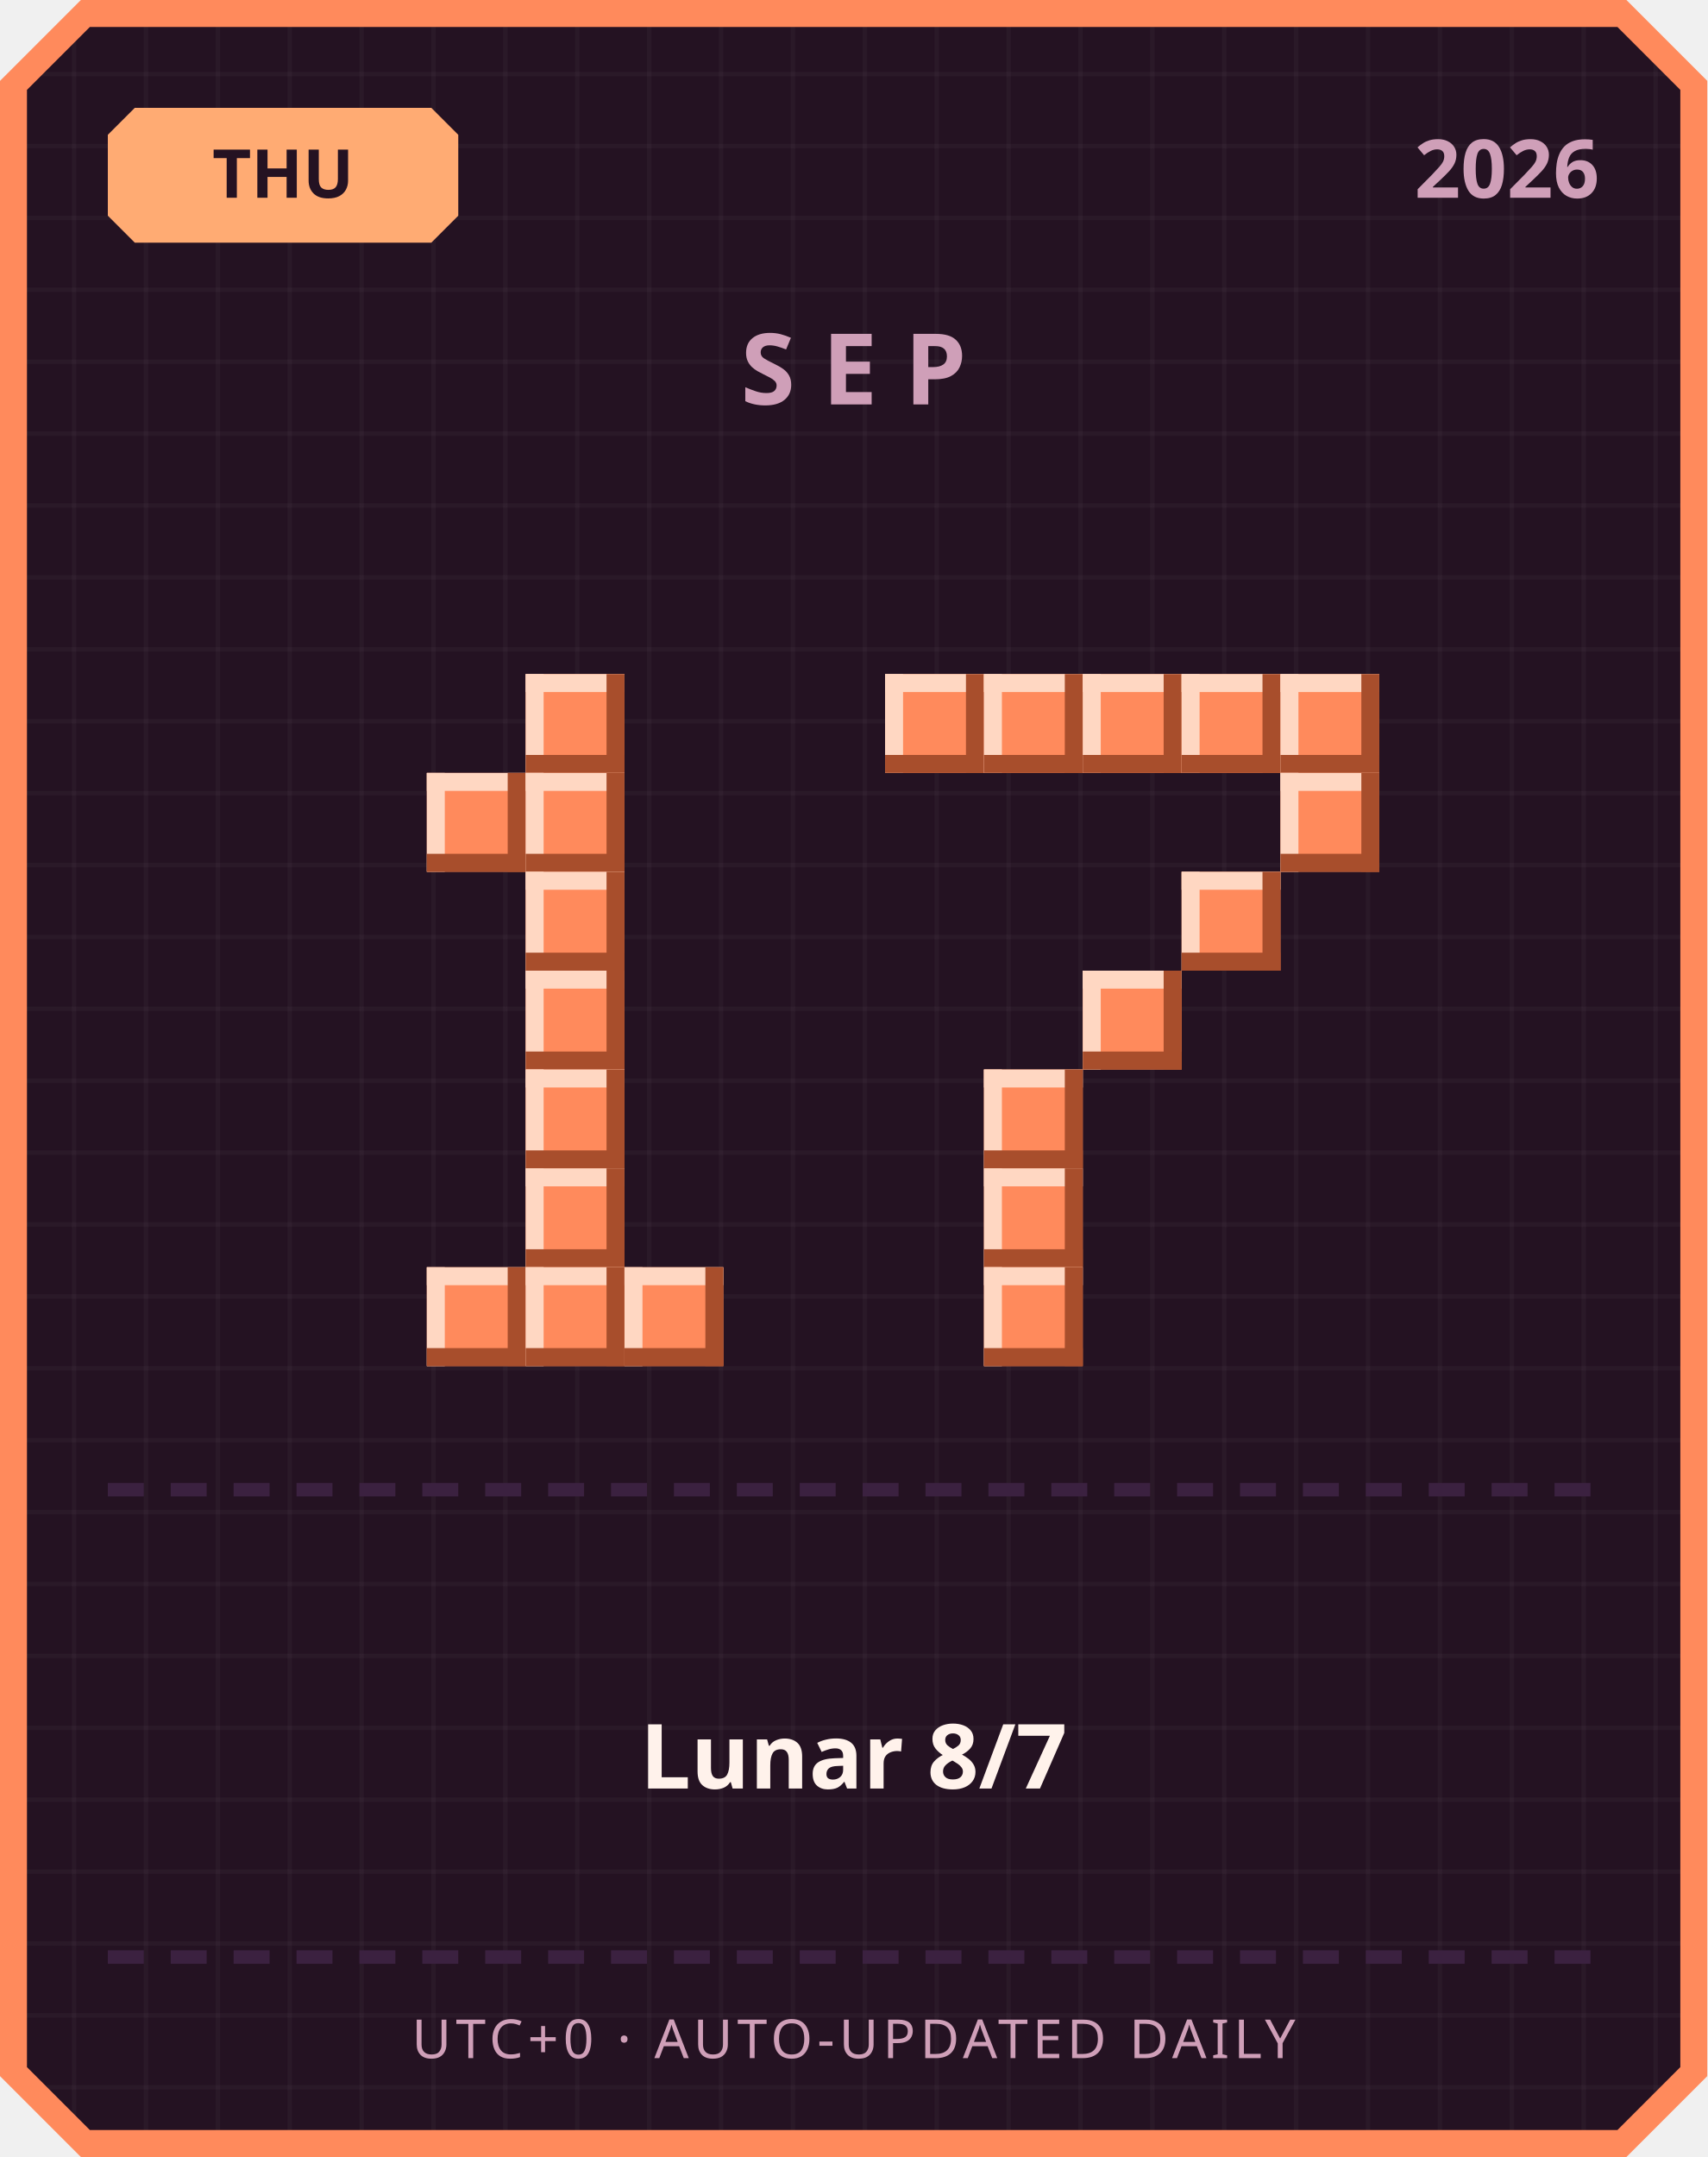
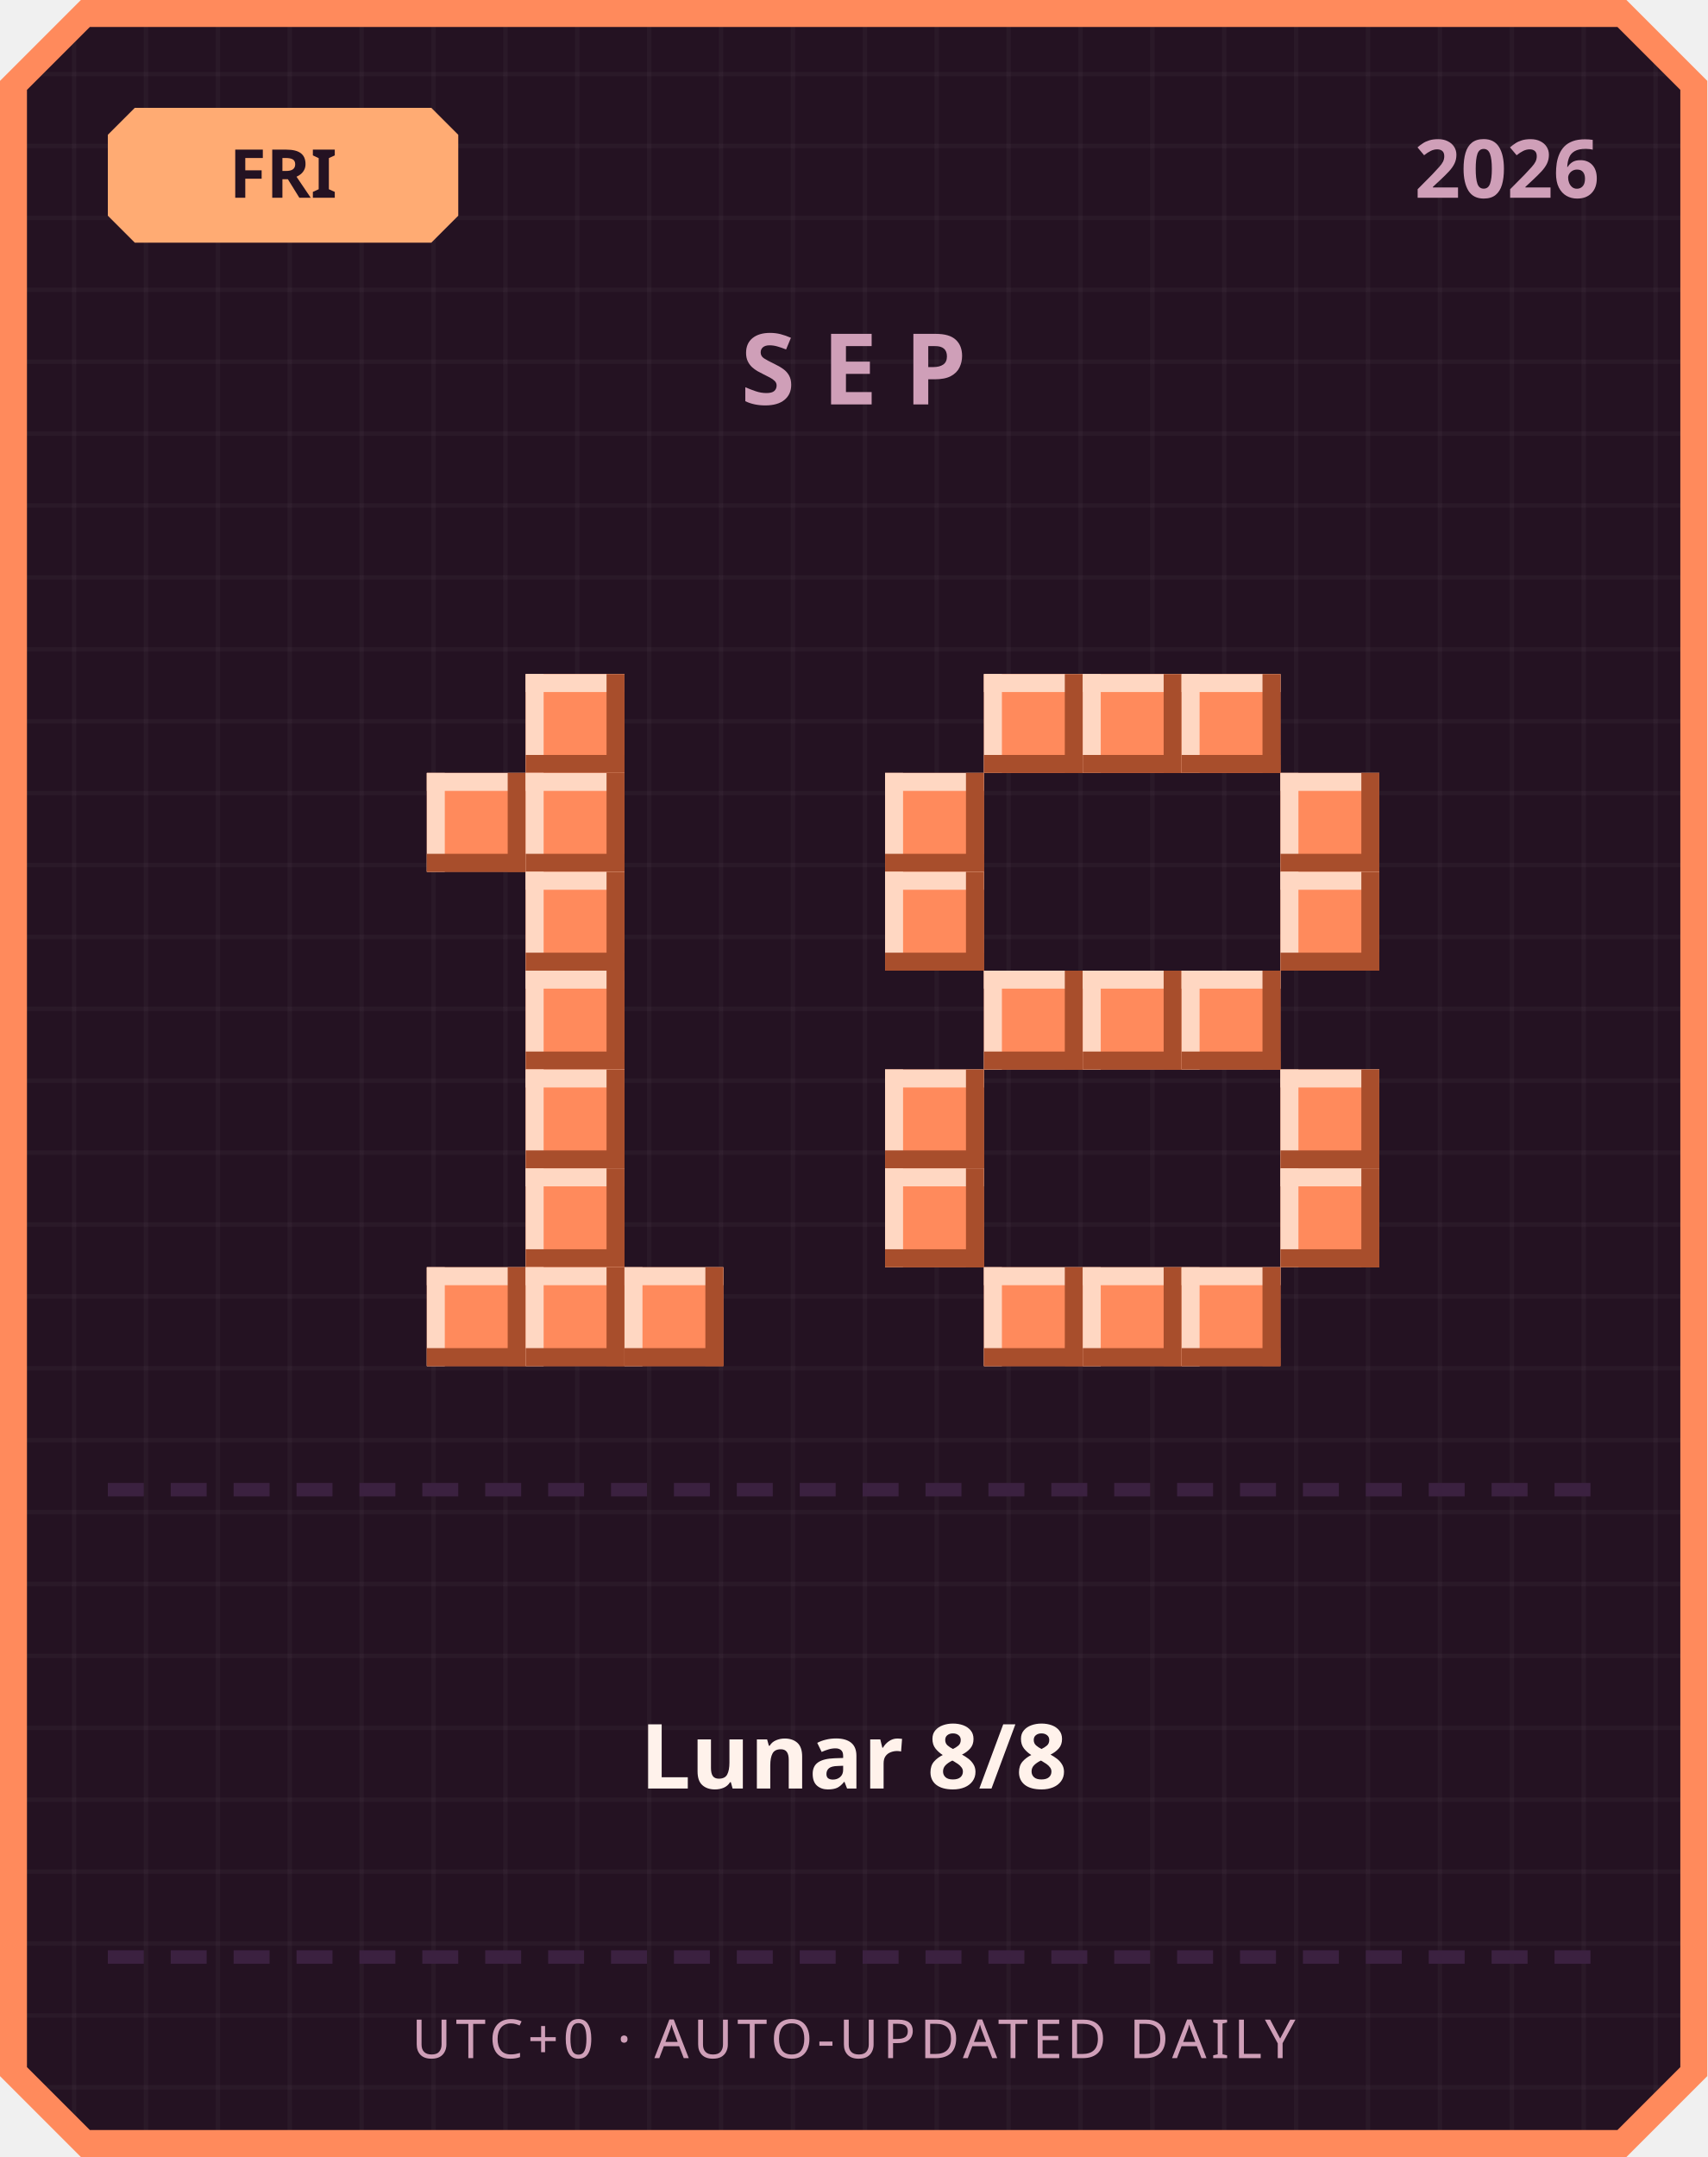
<svg xmlns="http://www.w3.org/2000/svg" width="380" height="480" viewBox="0 0 380 480">
  <defs>
    <pattern id="grid" width="16" height="16" patternUnits="userSpaceOnUse">
      <rect width="16" height="16" fill="#241222" />
      <rect width="1" height="16" fill="#ffffff" opacity="0.03" />
      <rect width="16" height="1" fill="#ffffff" opacity="0.03" />
    </pattern>
  </defs>
  <path d="M 18,0 L 362,0 L 380,18 L 380,462 L 362,480 L 18,480 L 0,462 L 0,18 Z" fill="#ff8a5c" />
  <path d="M 20,6 L 360,6 L 374,20 L 374,460 L 360,474 L 20,474 L 6,460 L 6,20 Z" fill="url(#grid)" />
  <path d="M 30,24 L 96,24 L 102,30 L 102,48 L 96,54 L 30,54 L 24,48 L 24,30 Z" fill="#ffab73" />
-   <text x="63" y="44" text-anchor="middle" font-family="'Segoe UI', sans-serif" font-size="15" font-weight="700" fill="#241222">THU</text>
+   <text x="63" y="44" text-anchor="middle" font-family="'Segoe UI', sans-serif" font-size="15" font-weight="700" fill="#241222">FRI</text>
  <text x="356" y="44" text-anchor="end" font-family="'Segoe UI', sans-serif" font-size="18" font-weight="700" fill="#cf9fb8">2026</text>
  <text x="190" y="90" text-anchor="middle" font-family="'Segoe UI', sans-serif" font-size="22" font-weight="700" letter-spacing="6" fill="#cf9fb8">SEP</text>
  <rect x="117" y="150" width="22" height="22" fill="#ff8a5c" />
  <rect x="117" y="150" width="22" height="4" fill="#ffd7c2" />
  <rect x="117" y="150" width="4" height="22" fill="#ffd7c2" />
  <rect x="117" y="168" width="22" height="4" fill="#a84e2c" />
  <rect x="135" y="150" width="4" height="22" fill="#a84e2c" />
  <rect x="95" y="172" width="22" height="22" fill="#ff8a5c" />
  <rect x="95" y="172" width="22" height="4" fill="#ffd7c2" />
  <rect x="95" y="172" width="4" height="22" fill="#ffd7c2" />
  <rect x="95" y="190" width="22" height="4" fill="#a84e2c" />
  <rect x="113" y="172" width="4" height="22" fill="#a84e2c" />
  <rect x="117" y="172" width="22" height="22" fill="#ff8a5c" />
  <rect x="117" y="172" width="22" height="4" fill="#ffd7c2" />
  <rect x="117" y="172" width="4" height="22" fill="#ffd7c2" />
  <rect x="117" y="190" width="22" height="4" fill="#a84e2c" />
  <rect x="135" y="172" width="4" height="22" fill="#a84e2c" />
  <rect x="117" y="194" width="22" height="22" fill="#ff8a5c" />
  <rect x="117" y="194" width="22" height="4" fill="#ffd7c2" />
  <rect x="117" y="194" width="4" height="22" fill="#ffd7c2" />
  <rect x="117" y="212" width="22" height="4" fill="#a84e2c" />
  <rect x="135" y="194" width="4" height="22" fill="#a84e2c" />
  <rect x="117" y="216" width="22" height="22" fill="#ff8a5c" />
  <rect x="117" y="216" width="22" height="4" fill="#ffd7c2" />
  <rect x="117" y="216" width="4" height="22" fill="#ffd7c2" />
  <rect x="117" y="234" width="22" height="4" fill="#a84e2c" />
  <rect x="135" y="216" width="4" height="22" fill="#a84e2c" />
  <rect x="117" y="238" width="22" height="22" fill="#ff8a5c" />
  <rect x="117" y="238" width="22" height="4" fill="#ffd7c2" />
  <rect x="117" y="238" width="4" height="22" fill="#ffd7c2" />
  <rect x="117" y="256" width="22" height="4" fill="#a84e2c" />
  <rect x="135" y="238" width="4" height="22" fill="#a84e2c" />
  <rect x="117" y="260" width="22" height="22" fill="#ff8a5c" />
  <rect x="117" y="260" width="22" height="4" fill="#ffd7c2" />
  <rect x="117" y="260" width="4" height="22" fill="#ffd7c2" />
  <rect x="117" y="278" width="22" height="4" fill="#a84e2c" />
  <rect x="135" y="260" width="4" height="22" fill="#a84e2c" />
  <rect x="95" y="282" width="22" height="22" fill="#ff8a5c" />
  <rect x="95" y="282" width="22" height="4" fill="#ffd7c2" />
  <rect x="95" y="282" width="4" height="22" fill="#ffd7c2" />
  <rect x="95" y="300" width="22" height="4" fill="#a84e2c" />
  <rect x="113" y="282" width="4" height="22" fill="#a84e2c" />
  <rect x="117" y="282" width="22" height="22" fill="#ff8a5c" />
  <rect x="117" y="282" width="22" height="4" fill="#ffd7c2" />
  <rect x="117" y="282" width="4" height="22" fill="#ffd7c2" />
  <rect x="117" y="300" width="22" height="4" fill="#a84e2c" />
  <rect x="135" y="282" width="4" height="22" fill="#a84e2c" />
  <rect x="139" y="282" width="22" height="22" fill="#ff8a5c" />
  <rect x="139" y="282" width="22" height="4" fill="#ffd7c2" />
  <rect x="139" y="282" width="4" height="22" fill="#ffd7c2" />
  <rect x="139" y="300" width="22" height="4" fill="#a84e2c" />
  <rect x="157" y="282" width="4" height="22" fill="#a84e2c" />
-   <rect x="197" y="150" width="22" height="22" fill="#ff8a5c" />
-   <rect x="197" y="150" width="22" height="4" fill="#ffd7c2" />
-   <rect x="197" y="150" width="4" height="22" fill="#ffd7c2" />
-   <rect x="197" y="168" width="22" height="4" fill="#a84e2c" />
-   <rect x="215" y="150" width="4" height="22" fill="#a84e2c" />
  <rect x="219" y="150" width="22" height="22" fill="#ff8a5c" />
  <rect x="219" y="150" width="22" height="4" fill="#ffd7c2" />
  <rect x="219" y="150" width="4" height="22" fill="#ffd7c2" />
  <rect x="219" y="168" width="22" height="4" fill="#a84e2c" />
  <rect x="237" y="150" width="4" height="22" fill="#a84e2c" />
  <rect x="241" y="150" width="22" height="22" fill="#ff8a5c" />
  <rect x="241" y="150" width="22" height="4" fill="#ffd7c2" />
  <rect x="241" y="150" width="4" height="22" fill="#ffd7c2" />
  <rect x="241" y="168" width="22" height="4" fill="#a84e2c" />
  <rect x="259" y="150" width="4" height="22" fill="#a84e2c" />
  <rect x="263" y="150" width="22" height="22" fill="#ff8a5c" />
  <rect x="263" y="150" width="22" height="4" fill="#ffd7c2" />
  <rect x="263" y="150" width="4" height="22" fill="#ffd7c2" />
  <rect x="263" y="168" width="22" height="4" fill="#a84e2c" />
  <rect x="281" y="150" width="4" height="22" fill="#a84e2c" />
-   <rect x="285" y="150" width="22" height="22" fill="#ff8a5c" />
-   <rect x="285" y="150" width="22" height="4" fill="#ffd7c2" />
-   <rect x="285" y="150" width="4" height="22" fill="#ffd7c2" />
-   <rect x="285" y="168" width="22" height="4" fill="#a84e2c" />
-   <rect x="303" y="150" width="4" height="22" fill="#a84e2c" />
+   <rect x="197" y="172" width="22" height="22" fill="#ff8a5c" />
+   <rect x="197" y="172" width="22" height="4" fill="#ffd7c2" />
+   <rect x="197" y="172" width="4" height="22" fill="#ffd7c2" />
+   <rect x="197" y="190" width="22" height="4" fill="#a84e2c" />
+   <rect x="215" y="172" width="4" height="22" fill="#a84e2c" />
  <rect x="285" y="172" width="22" height="22" fill="#ff8a5c" />
  <rect x="285" y="172" width="22" height="4" fill="#ffd7c2" />
  <rect x="285" y="172" width="4" height="22" fill="#ffd7c2" />
  <rect x="285" y="190" width="22" height="4" fill="#a84e2c" />
  <rect x="303" y="172" width="4" height="22" fill="#a84e2c" />
-   <rect x="263" y="194" width="22" height="22" fill="#ff8a5c" />
-   <rect x="263" y="194" width="22" height="4" fill="#ffd7c2" />
-   <rect x="263" y="194" width="4" height="22" fill="#ffd7c2" />
-   <rect x="263" y="212" width="22" height="4" fill="#a84e2c" />
-   <rect x="281" y="194" width="4" height="22" fill="#a84e2c" />
+   <rect x="197" y="194" width="22" height="22" fill="#ff8a5c" />
+   <rect x="197" y="194" width="22" height="4" fill="#ffd7c2" />
+   <rect x="197" y="194" width="4" height="22" fill="#ffd7c2" />
+   <rect x="197" y="212" width="22" height="4" fill="#a84e2c" />
+   <rect x="215" y="194" width="4" height="22" fill="#a84e2c" />
+   <rect x="285" y="194" width="22" height="22" fill="#ff8a5c" />
+   <rect x="285" y="194" width="22" height="4" fill="#ffd7c2" />
+   <rect x="285" y="194" width="4" height="22" fill="#ffd7c2" />
+   <rect x="285" y="212" width="22" height="4" fill="#a84e2c" />
+   <rect x="303" y="194" width="4" height="22" fill="#a84e2c" />
+   <rect x="219" y="216" width="22" height="22" fill="#ff8a5c" />
+   <rect x="219" y="216" width="22" height="4" fill="#ffd7c2" />
+   <rect x="219" y="216" width="4" height="22" fill="#ffd7c2" />
+   <rect x="219" y="234" width="22" height="4" fill="#a84e2c" />
+   <rect x="237" y="216" width="4" height="22" fill="#a84e2c" />
  <rect x="241" y="216" width="22" height="22" fill="#ff8a5c" />
  <rect x="241" y="216" width="22" height="4" fill="#ffd7c2" />
  <rect x="241" y="216" width="4" height="22" fill="#ffd7c2" />
  <rect x="241" y="234" width="22" height="4" fill="#a84e2c" />
  <rect x="259" y="216" width="4" height="22" fill="#a84e2c" />
-   <rect x="219" y="238" width="22" height="22" fill="#ff8a5c" />
-   <rect x="219" y="238" width="22" height="4" fill="#ffd7c2" />
-   <rect x="219" y="238" width="4" height="22" fill="#ffd7c2" />
-   <rect x="219" y="256" width="22" height="4" fill="#a84e2c" />
-   <rect x="237" y="238" width="4" height="22" fill="#a84e2c" />
-   <rect x="219" y="260" width="22" height="22" fill="#ff8a5c" />
-   <rect x="219" y="260" width="22" height="4" fill="#ffd7c2" />
-   <rect x="219" y="260" width="4" height="22" fill="#ffd7c2" />
-   <rect x="219" y="278" width="22" height="4" fill="#a84e2c" />
-   <rect x="237" y="260" width="4" height="22" fill="#a84e2c" />
+   <rect x="263" y="216" width="22" height="22" fill="#ff8a5c" />
+   <rect x="263" y="216" width="22" height="4" fill="#ffd7c2" />
+   <rect x="263" y="216" width="4" height="22" fill="#ffd7c2" />
+   <rect x="263" y="234" width="22" height="4" fill="#a84e2c" />
+   <rect x="281" y="216" width="4" height="22" fill="#a84e2c" />
+   <rect x="197" y="238" width="22" height="22" fill="#ff8a5c" />
+   <rect x="197" y="238" width="22" height="4" fill="#ffd7c2" />
+   <rect x="197" y="238" width="4" height="22" fill="#ffd7c2" />
+   <rect x="197" y="256" width="22" height="4" fill="#a84e2c" />
+   <rect x="215" y="238" width="4" height="22" fill="#a84e2c" />
+   <rect x="285" y="238" width="22" height="22" fill="#ff8a5c" />
+   <rect x="285" y="238" width="22" height="4" fill="#ffd7c2" />
+   <rect x="285" y="238" width="4" height="22" fill="#ffd7c2" />
+   <rect x="285" y="256" width="22" height="4" fill="#a84e2c" />
+   <rect x="303" y="238" width="4" height="22" fill="#a84e2c" />
+   <rect x="197" y="260" width="22" height="22" fill="#ff8a5c" />
+   <rect x="197" y="260" width="22" height="4" fill="#ffd7c2" />
+   <rect x="197" y="260" width="4" height="22" fill="#ffd7c2" />
+   <rect x="197" y="278" width="22" height="4" fill="#a84e2c" />
+   <rect x="215" y="260" width="4" height="22" fill="#a84e2c" />
+   <rect x="285" y="260" width="22" height="22" fill="#ff8a5c" />
+   <rect x="285" y="260" width="22" height="4" fill="#ffd7c2" />
+   <rect x="285" y="260" width="4" height="22" fill="#ffd7c2" />
+   <rect x="285" y="278" width="22" height="4" fill="#a84e2c" />
+   <rect x="303" y="260" width="4" height="22" fill="#a84e2c" />
  <rect x="219" y="282" width="22" height="22" fill="#ff8a5c" />
  <rect x="219" y="282" width="22" height="4" fill="#ffd7c2" />
  <rect x="219" y="282" width="4" height="22" fill="#ffd7c2" />
  <rect x="219" y="300" width="22" height="4" fill="#a84e2c" />
  <rect x="237" y="282" width="4" height="22" fill="#a84e2c" />
+   <rect x="241" y="282" width="22" height="22" fill="#ff8a5c" />
+   <rect x="241" y="282" width="22" height="4" fill="#ffd7c2" />
+   <rect x="241" y="282" width="4" height="22" fill="#ffd7c2" />
+   <rect x="241" y="300" width="22" height="4" fill="#a84e2c" />
+   <rect x="259" y="282" width="4" height="22" fill="#a84e2c" />
+   <rect x="263" y="282" width="22" height="22" fill="#ff8a5c" />
+   <rect x="263" y="282" width="22" height="4" fill="#ffd7c2" />
+   <rect x="263" y="282" width="4" height="22" fill="#ffd7c2" />
+   <rect x="263" y="300" width="22" height="4" fill="#a84e2c" />
+   <rect x="281" y="282" width="4" height="22" fill="#a84e2c" />
  <rect x="24" y="330" width="8" height="3" fill="#3b2140" />
  <rect x="38" y="330" width="8" height="3" fill="#3b2140" />
  <rect x="52" y="330" width="8" height="3" fill="#3b2140" />
  <rect x="66" y="330" width="8" height="3" fill="#3b2140" />
  <rect x="80" y="330" width="8" height="3" fill="#3b2140" />
  <rect x="94" y="330" width="8" height="3" fill="#3b2140" />
  <rect x="108" y="330" width="8" height="3" fill="#3b2140" />
  <rect x="122" y="330" width="8" height="3" fill="#3b2140" />
  <rect x="136" y="330" width="8" height="3" fill="#3b2140" />
  <rect x="150" y="330" width="8" height="3" fill="#3b2140" />
  <rect x="164" y="330" width="8" height="3" fill="#3b2140" />
  <rect x="178" y="330" width="8" height="3" fill="#3b2140" />
  <rect x="192" y="330" width="8" height="3" fill="#3b2140" />
  <rect x="206" y="330" width="8" height="3" fill="#3b2140" />
  <rect x="220" y="330" width="8" height="3" fill="#3b2140" />
  <rect x="234" y="330" width="8" height="3" fill="#3b2140" />
  <rect x="248" y="330" width="8" height="3" fill="#3b2140" />
  <rect x="262" y="330" width="8" height="3" fill="#3b2140" />
  <rect x="276" y="330" width="8" height="3" fill="#3b2140" />
  <rect x="290" y="330" width="8" height="3" fill="#3b2140" />
  <rect x="304" y="330" width="8" height="3" fill="#3b2140" />
  <rect x="318" y="330" width="8" height="3" fill="#3b2140" />
  <rect x="332" y="330" width="8" height="3" fill="#3b2140" />
  <rect x="346" y="330" width="8" height="3" fill="#3b2140" />
-   <text x="190" y="398" text-anchor="middle" font-family="'Segoe UI', 'Microsoft JhengHei', sans-serif" font-size="20" font-weight="700" fill="#fff2eb">Lunar 8/7</text>
+   <text x="190" y="398" text-anchor="middle" font-family="'Segoe UI', 'Microsoft JhengHei', sans-serif" font-size="20" font-weight="700" fill="#fff2eb">Lunar 8/8</text>
  <rect x="24" y="434" width="8" height="3" fill="#3b2140" />
  <rect x="38" y="434" width="8" height="3" fill="#3b2140" />
  <rect x="52" y="434" width="8" height="3" fill="#3b2140" />
  <rect x="66" y="434" width="8" height="3" fill="#3b2140" />
  <rect x="80" y="434" width="8" height="3" fill="#3b2140" />
  <rect x="94" y="434" width="8" height="3" fill="#3b2140" />
  <rect x="108" y="434" width="8" height="3" fill="#3b2140" />
  <rect x="122" y="434" width="8" height="3" fill="#3b2140" />
  <rect x="136" y="434" width="8" height="3" fill="#3b2140" />
  <rect x="150" y="434" width="8" height="3" fill="#3b2140" />
  <rect x="164" y="434" width="8" height="3" fill="#3b2140" />
  <rect x="178" y="434" width="8" height="3" fill="#3b2140" />
  <rect x="192" y="434" width="8" height="3" fill="#3b2140" />
  <rect x="206" y="434" width="8" height="3" fill="#3b2140" />
  <rect x="220" y="434" width="8" height="3" fill="#3b2140" />
  <rect x="234" y="434" width="8" height="3" fill="#3b2140" />
  <rect x="248" y="434" width="8" height="3" fill="#3b2140" />
  <rect x="262" y="434" width="8" height="3" fill="#3b2140" />
  <rect x="276" y="434" width="8" height="3" fill="#3b2140" />
  <rect x="290" y="434" width="8" height="3" fill="#3b2140" />
  <rect x="304" y="434" width="8" height="3" fill="#3b2140" />
  <rect x="318" y="434" width="8" height="3" fill="#3b2140" />
  <rect x="332" y="434" width="8" height="3" fill="#3b2140" />
  <rect x="346" y="434" width="8" height="3" fill="#3b2140" />
  <text x="190" y="458" text-anchor="middle" font-family="'Segoe UI', sans-serif" font-size="12" letter-spacing="1" fill="#cf9fb8">UTC+0 · AUTO-UPDATED DAILY</text>
</svg>
